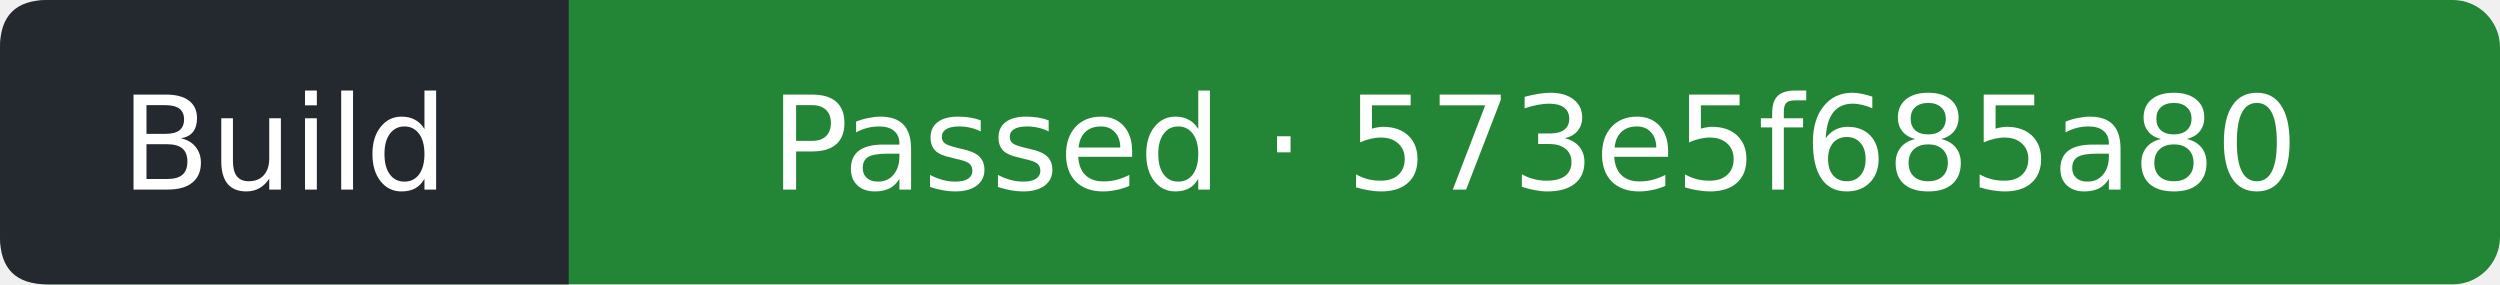
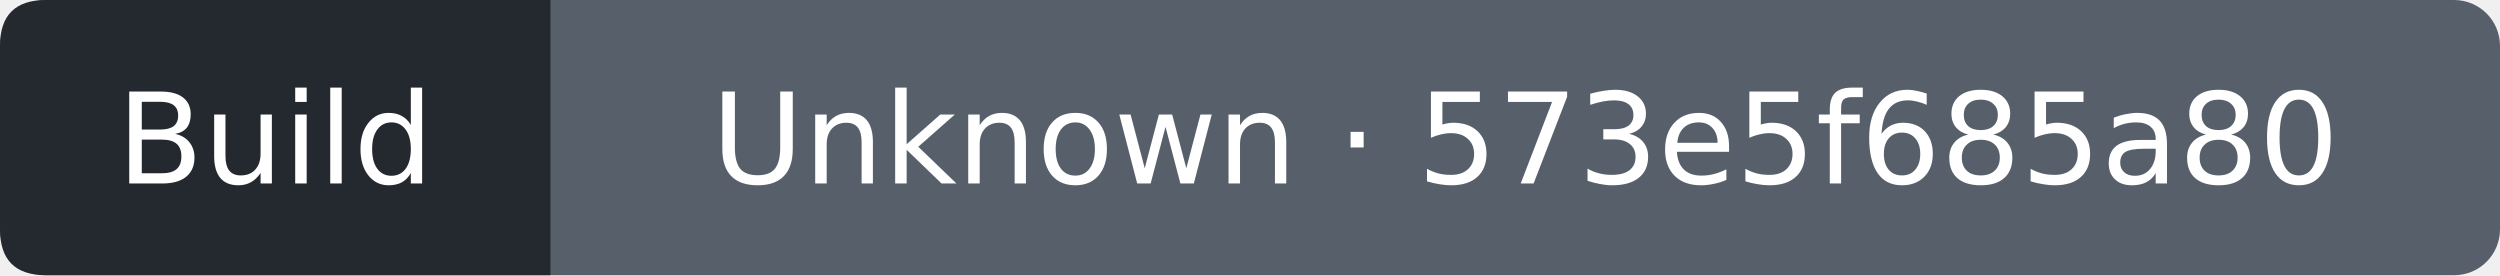
- <svg xmlns="http://www.w3.org/2000/svg" width="211" height="24" viewBox="0 0 211 24" role="img" aria-label="Build: Passed; covered commit 573e5f685a80099d48620b407d87ffe0d1c94d74; observed 2026-11-24T20:57:33Z">
-   <rect width="211" height="24" rx="4" fill="#238636" />
+ <svg xmlns="http://www.w3.org/2000/svg" width="218" height="24" viewBox="0 0 218 24" role="img" aria-label="Build: Unknown; covered commit 573e5f685a80099d48620b407d87ffe0d1c94d74; observed 2026-11-24T20:58:07Z">
+   <rect width="218" height="24" rx="4" fill="#57606a" />
  <path d="M4 0H48V24H4Q0 24 0 20V4Q0 0 4 0" fill="#24292f" />
  <g fill="#fff" text-anchor="middle" font-family="Verdana,DejaVu Sans,sans-serif" font-size="11">
    <text x="24" y="16">Build</text>
-     <text x="129.5" y="16">Passed · 573e5f685a80</text>
+     <text x="133" y="16">Unknown · 573e5f685a80</text>
  </g>
</svg>
